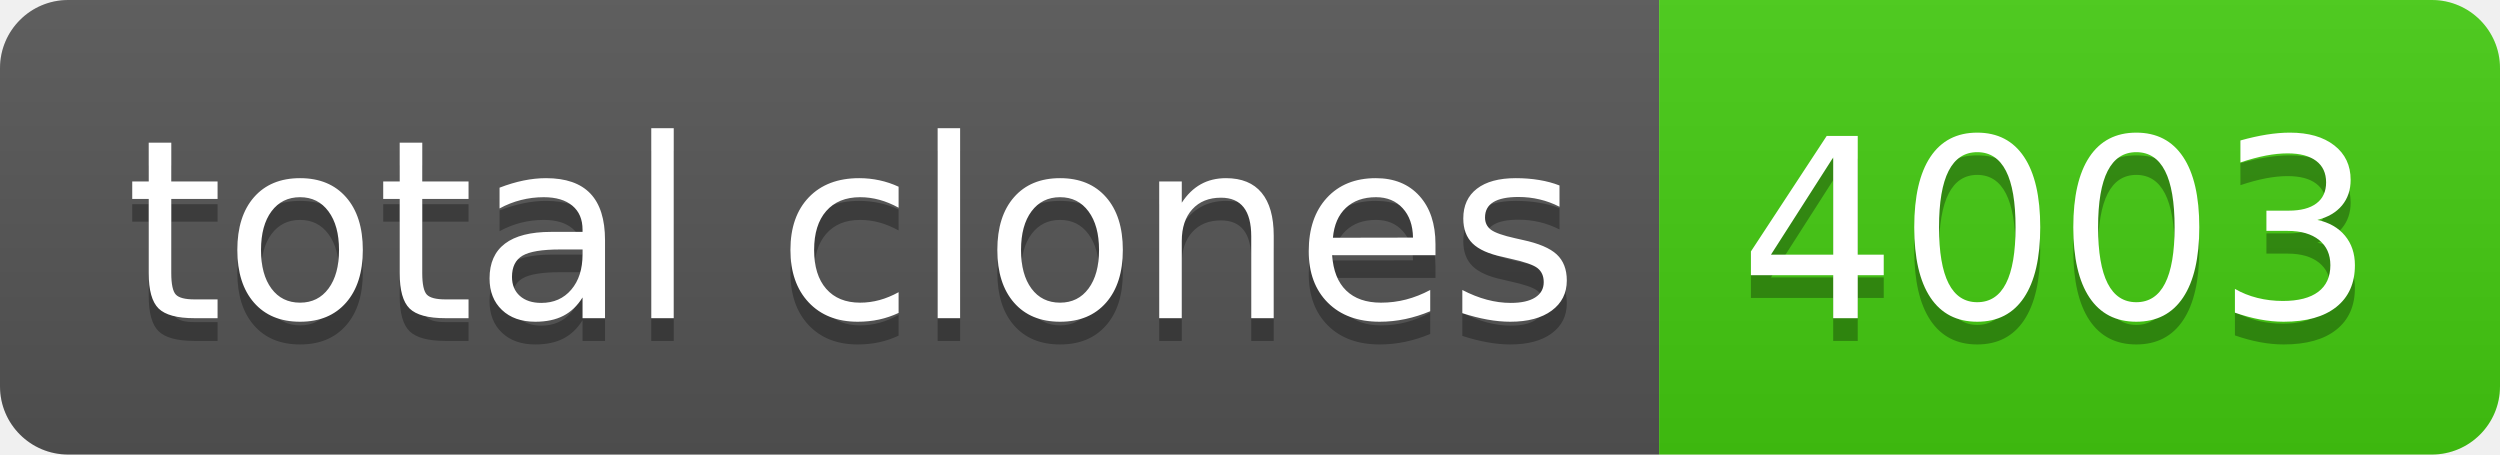
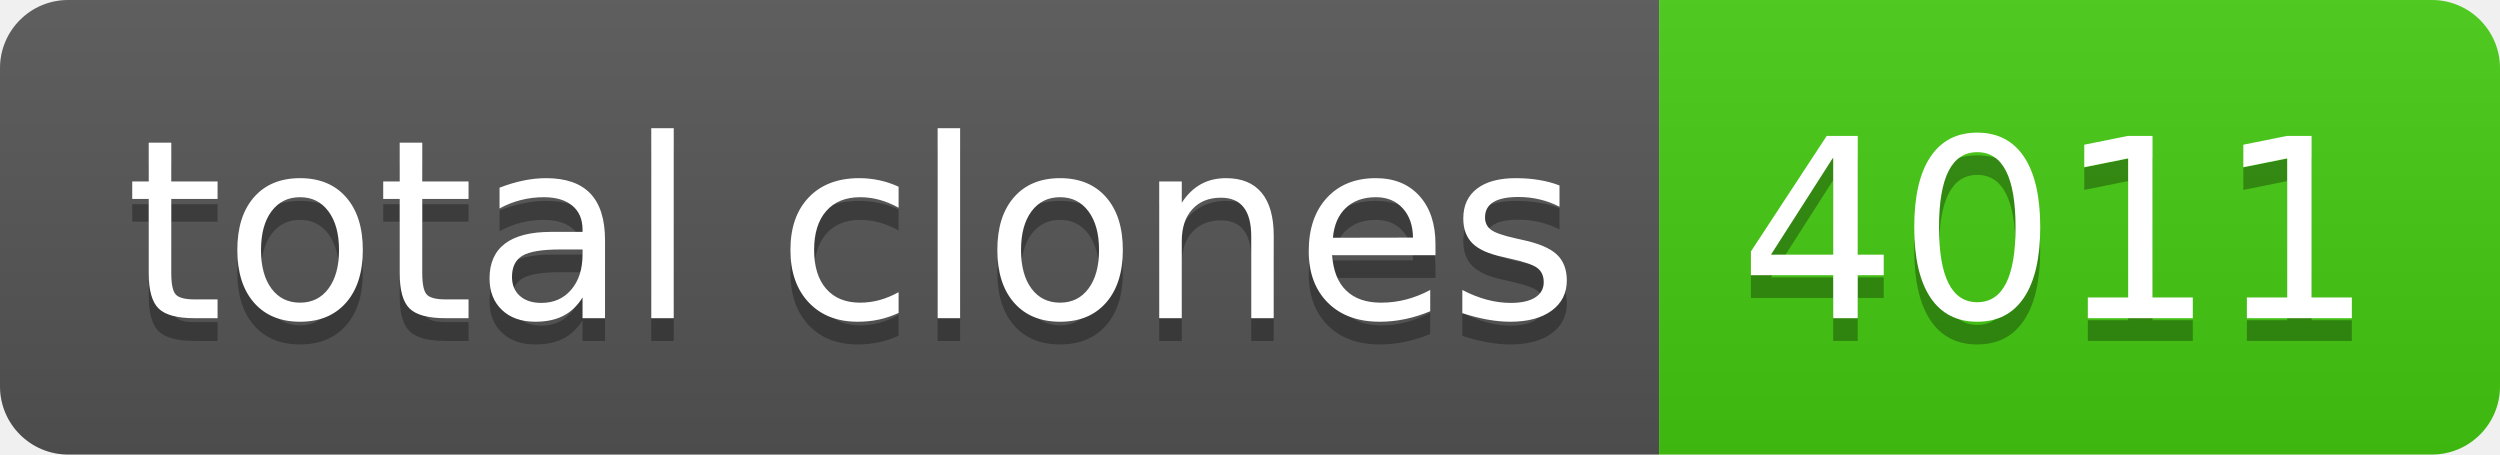
- <svg xmlns="http://www.w3.org/2000/svg" width="110" height="20" role="img" aria-label="total clones: 4003">
+ <svg xmlns="http://www.w3.org/2000/svg" width="110" height="20" role="img" aria-label="total clones: 4011">
  <linearGradient id="s" x2="0" y2="100%">
    <stop offset="0" stop-color="#bbb" stop-opacity=".1" />
    <stop offset="1" stop-opacity=".1" />
  </linearGradient>
  <clipPath id="r">
    <rect width="110" height="20" rx="3" fill="#fff" />
  </clipPath>
  <g clip-path="url(#r)">
    <rect width="73" height="20" fill="#555" />
    <rect x="73" width="37" height="20" fill="#4c1" />
    <rect width="110" height="20" fill="url(#s)" />
  </g>
  <g fill="#fff" text-anchor="middle" font-family="Verdana,Geneva,DejaVu Sans,sans-serif" text-rendering="geometricPrecision" font-size="110">
    <text aria-hidden="true" x="375" y="150" fill="#010101" fill-opacity=".3" transform="scale(.1)" textLength="630">total clones</text>
    <text x="375" y="140" transform="scale(.1)" fill="#fff" textLength="630">total clones</text>
-     <text aria-hidden="true" x="905" y="150" fill="#010101" fill-opacity=".3" transform="scale(.1)" textLength="270">4003</text>
-     <text x="905" y="140" transform="scale(.1)" fill="#fff" textLength="270">4003</text>
+     <text aria-hidden="true" x="905" y="150" fill="#010101" fill-opacity=".3" transform="scale(.1)" textLength="270">4011</text>
+     <text x="905" y="140" transform="scale(.1)" fill="#fff" textLength="270">4011</text>
  </g>
</svg>
